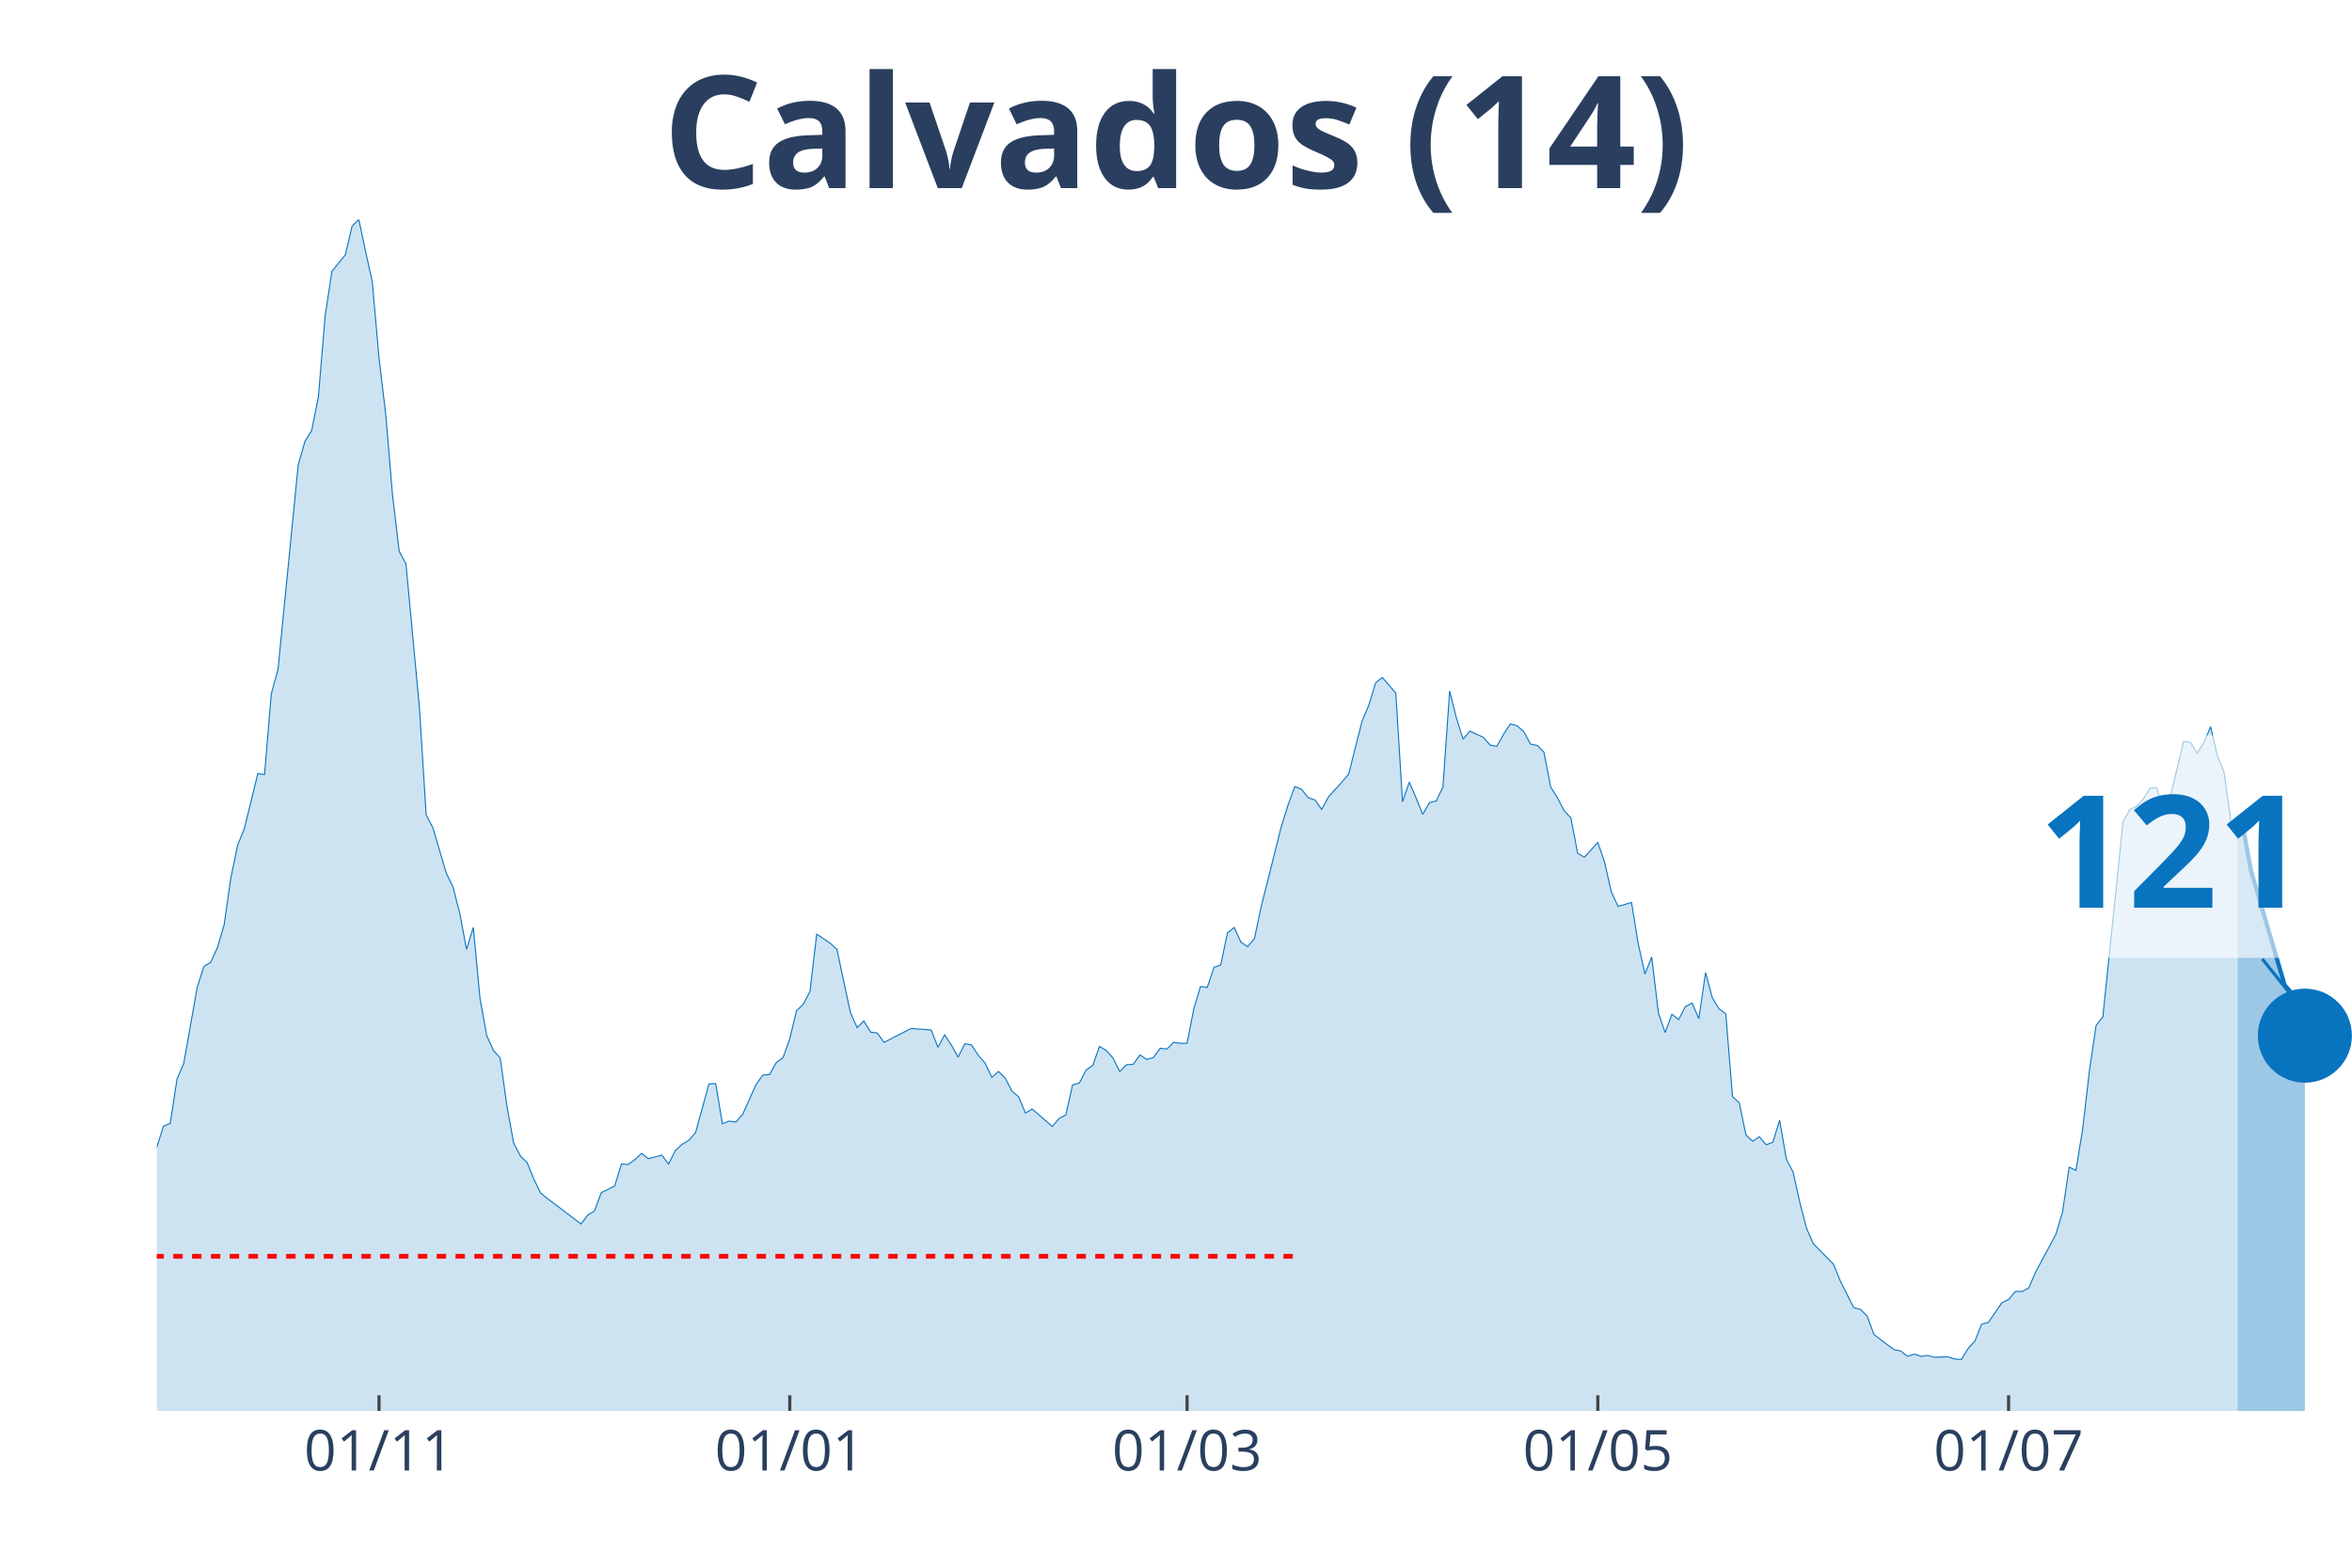
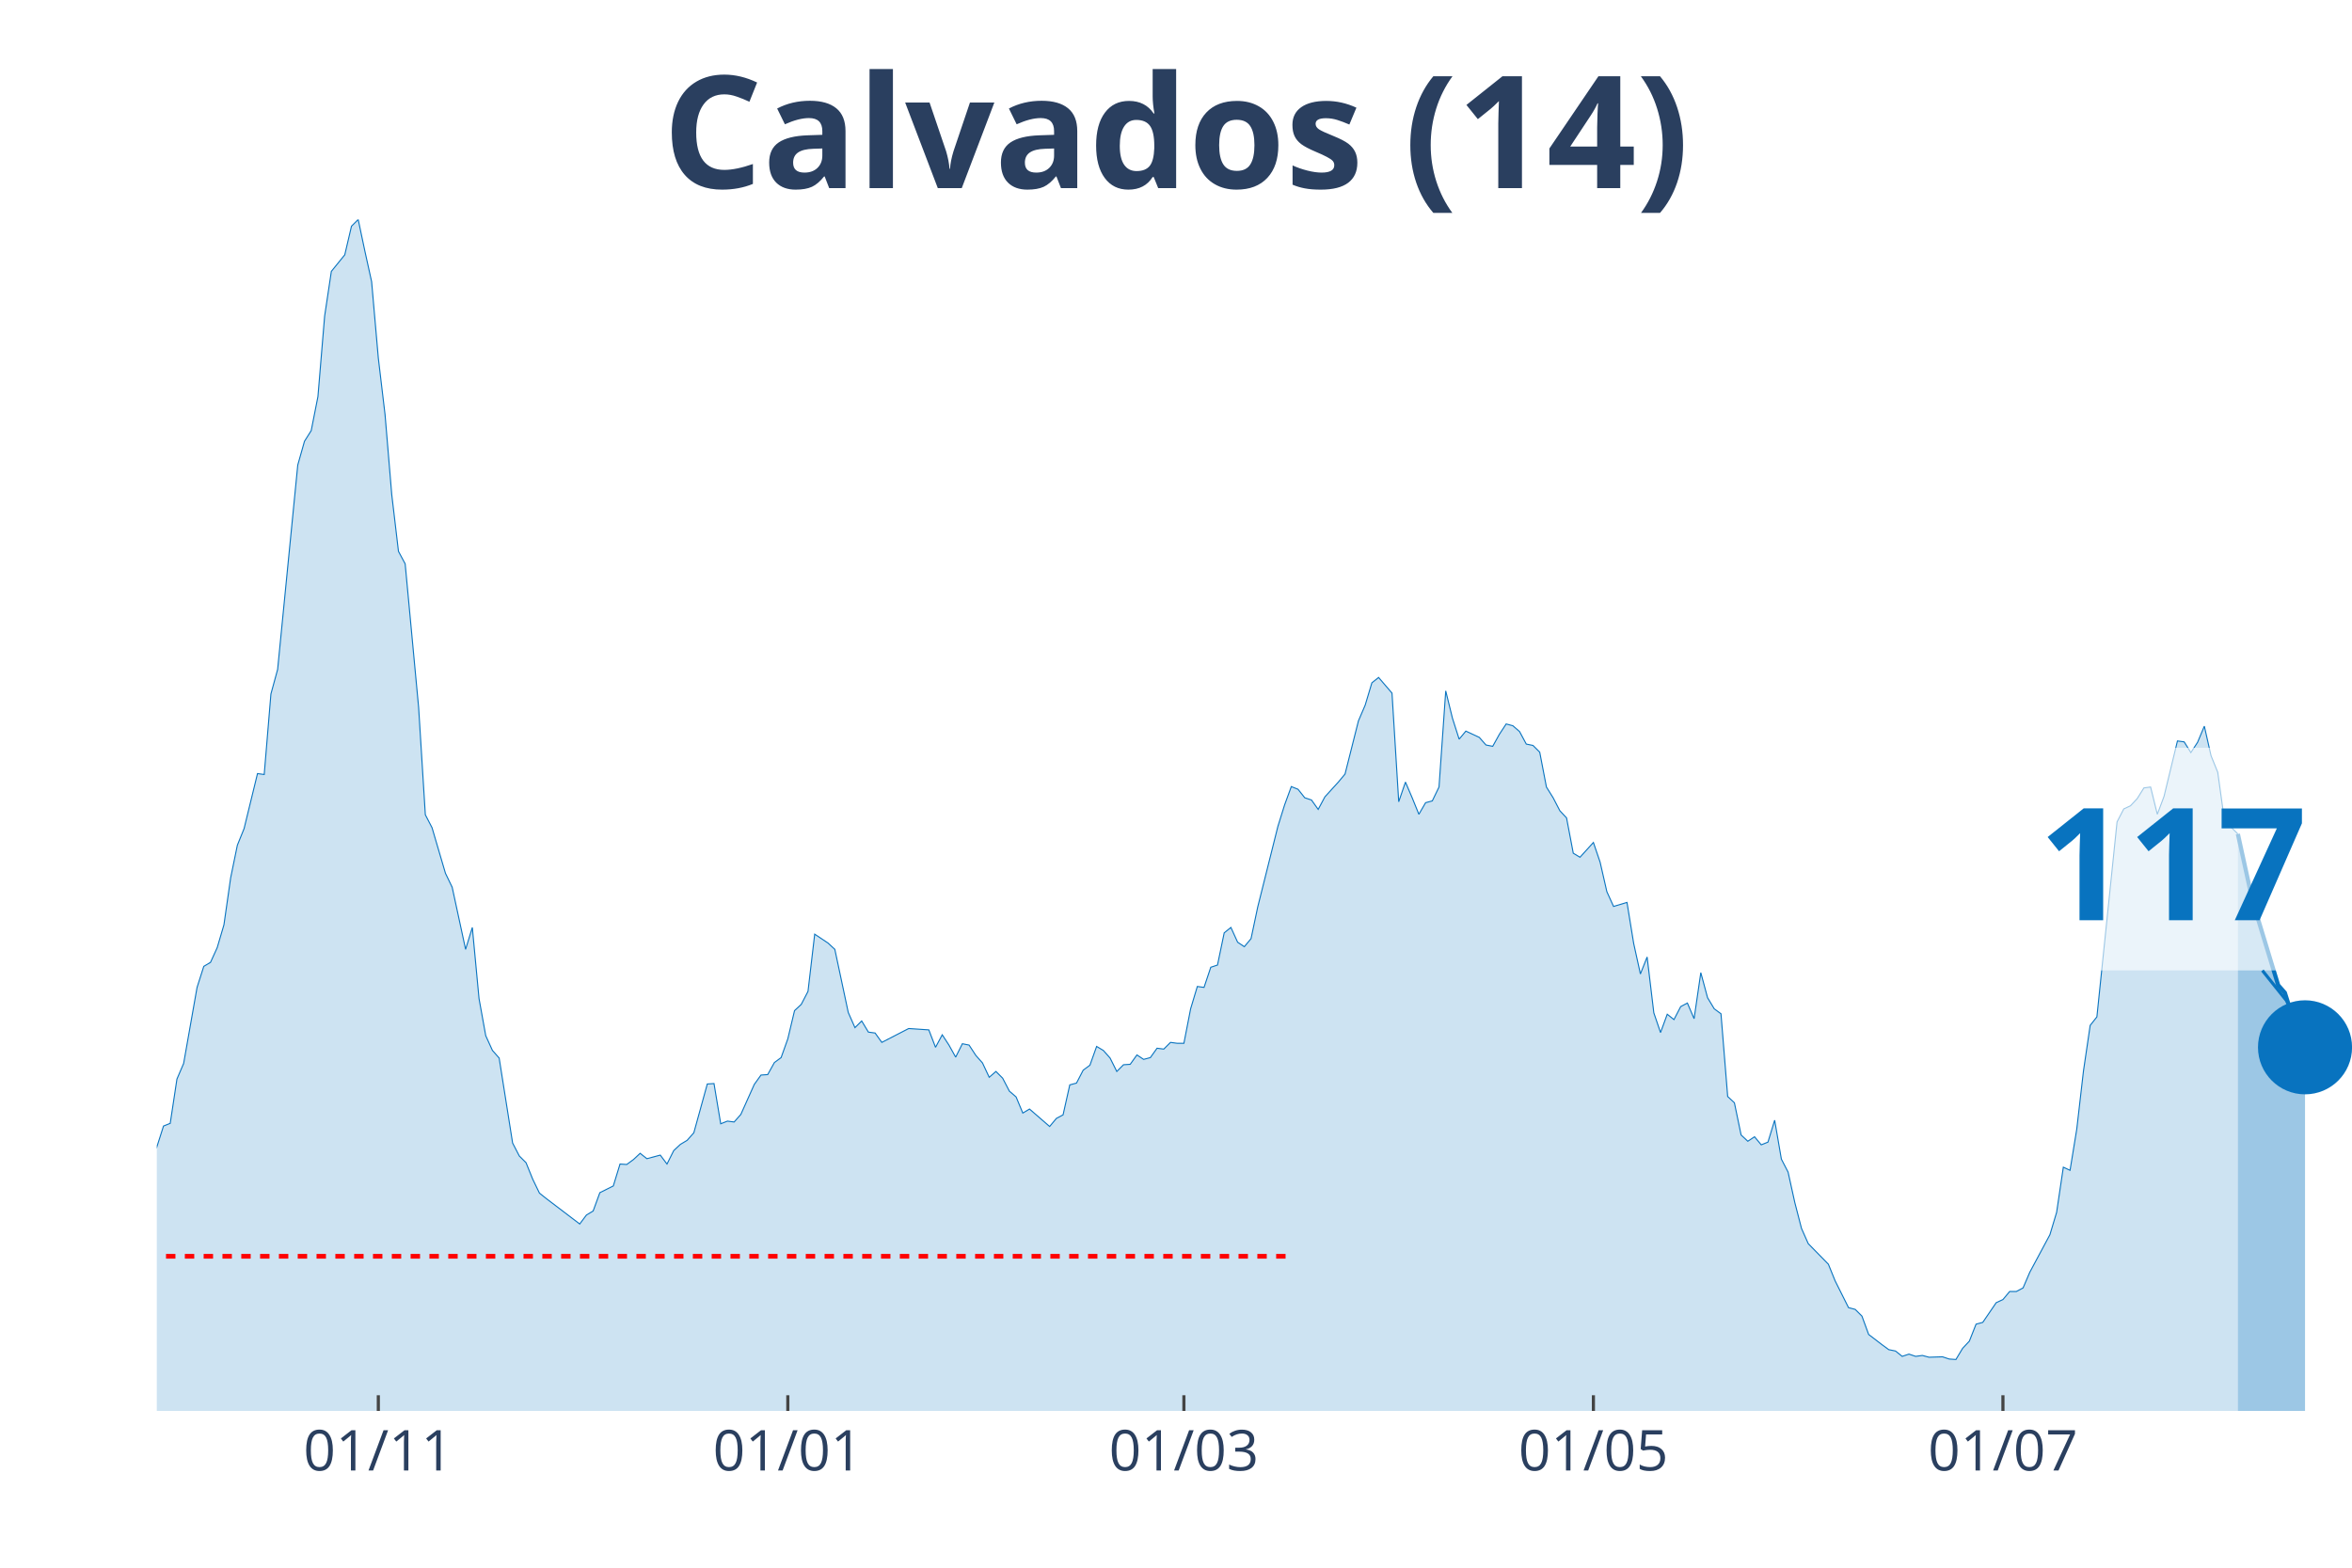
<svg xmlns="http://www.w3.org/2000/svg" class="main-svg" width="1125" height="750" style="" viewBox="0 0 750 500">
  <rect x="0" y="0" width="750" height="500" style="fill: rgb(0, 0, 0); fill-opacity: 0;" />
-   <defs id="defs-ae2704">
+   <defs id="defs-974b9f">
    <g class="clips">
-       <clipPath id="clipae2704xyplot" class="plotclip">
+       <clipPath id="clip974b9fxyplot" class="plotclip">
        <rect width="700" height="380" />
      </clipPath>
-       <clipPath class="axesclip" id="clipae2704x">
+       <clipPath class="axesclip" id="clip974b9fx">
        <rect x="50" y="0" width="700" height="500" />
      </clipPath>
-       <clipPath class="axesclip" id="clipae2704y">
+       <clipPath class="axesclip" id="clip974b9fy">
        <rect x="0" y="70" width="750" height="380" />
      </clipPath>
-       <clipPath class="axesclip" id="clipae2704xy">
+       <clipPath class="axesclip" id="clip974b9fxy">
        <rect x="50" y="70" width="700" height="380" />
      </clipPath>
    </g>
    <g class="gradients" />
  </defs>
  <g class="bglayer">
    <rect class="bg" x="50" y="70" width="700" height="380" style="fill: rgb(0, 0, 0); fill-opacity: 0; stroke-width: 0;" />
  </g>
  <g class="layer-below">
    <g class="imagelayer" />
    <g class="shapelayer" />
  </g>
  <g class="cartesianlayer">
    <g class="subplot xy">
      <g class="layer-subplot">
        <g class="shapelayer" />
        <g class="imagelayer" />
      </g>
      <g class="gridlayer">
        <g class="x">
-           <path class="xgrid crisp" transform="translate(120.86,0)" d="M0,70v380" style="stroke: rgb(255, 255, 255); stroke-opacity: 1; stroke-width: 1px;" />
-           <path class="xgrid crisp" transform="translate(251.84,0)" d="M0,70v380" style="stroke: rgb(255, 255, 255); stroke-opacity: 1; stroke-width: 1px;" />
-           <path class="xgrid crisp" transform="translate(378.53,0)" d="M0,70v380" style="stroke: rgb(255, 255, 255); stroke-opacity: 1; stroke-width: 1px;" />
-           <path class="xgrid crisp" transform="translate(509.51,0)" d="M0,70v380" style="stroke: rgb(255, 255, 255); stroke-opacity: 1; stroke-width: 1px;" />
-           <path class="xgrid crisp" transform="translate(640.49,0)" d="M0,70v380" style="stroke: rgb(255, 255, 255); stroke-opacity: 1; stroke-width: 1px;" />
+           <path class="xgrid crisp" transform="translate(120.64,0)" d="M0,70v380" style="stroke: rgb(255, 255, 255); stroke-opacity: 1; stroke-width: 1px;" />
+           <path class="xgrid crisp" transform="translate(251.22,0)" d="M0,70v380" style="stroke: rgb(255, 255, 255); stroke-opacity: 1; stroke-width: 1px;" />
+           <path class="xgrid crisp" transform="translate(377.52,0)" d="M0,70v380" style="stroke: rgb(255, 255, 255); stroke-opacity: 1; stroke-width: 1px;" />
+           <path class="xgrid crisp" transform="translate(508.1,0)" d="M0,70v380" style="stroke: rgb(255, 255, 255); stroke-opacity: 1; stroke-width: 1px;" />
+           <path class="xgrid crisp" transform="translate(638.69,0)" d="M0,70v380" style="stroke: rgb(255, 255, 255); stroke-opacity: 1; stroke-width: 1px;" />
        </g>
        <g class="y" />
      </g>
      <g class="zerolinelayer" />
      <path class="xlines-below" />
      <path class="ylines-below" />
      <g class="overlines-below" />
      <g class="xaxislayer-below" />
      <g class="yaxislayer-below" />
      <g class="overaxes-below" />
-       <g class="plot" transform="translate(50, 70)" clip-path="url('#clipae2704xyplot')">
+       <g class="plot" transform="translate(50, 70)" clip-path="url('#clip974b9fxyplot')">
        <g class="scatterlayer mlayer">
-           <g class="trace scatter tracecae6b9" style="stroke-miterlimit: 2;">
+           <g class="trace scatter tracec37903" style="stroke-miterlimit: 2;">
            <g class="fills">
              <g>
-                 <path class="js-fill" d="M663.5,380L-292.02,380L-292.02,376.58L-266.26,378.57L-264.11,378.57L-219.02,378.86L-216.87,378.43L-169.63,377.43L-167.48,376.15L-152.45,374.15L-150.31,375.01L-141.72,376.01L-139.57,376.58L-122.39,376.86L-120.25,377L-94.48,370.02L-92.33,368.87L-79.45,366.02L-77.3,364.31L-68.71,358.46L-66.56,355.18L-64.42,355.18L-62.27,352.76L-60.12,350.62L-57.98,352.18L-51.53,338.63L-49.39,328.93L-42.94,311.25L-40.8,312.53L-36.5,304.68L-34.36,306.4L-32.21,311.1L-30.06,311.39L-25.77,316.67L-23.62,320.52L-21.47,318.66L-19.33,320.66L-15.03,313.53L-12.88,314.53L-8.59,311.67L-6.44,309.11L-4.29,307.11L-2.15,302.55L2.15,289.14L4.29,288.28L6.44,274.16L8.59,269.17L12.88,244.92L15.03,238.21L17.18,236.93L19.33,232.22L21.47,224.95L23.62,209.97L25.77,199.56L27.91,194.28L32.21,176.73L34.36,177.02L36.5,151.34L38.65,143.5L45.09,78.31L47.24,70.75L49.39,67.33L51.53,56.49L53.68,30.81L55.83,16.55L60.12,11.27L62.27,2.14L64.42,0L66.56,10.13L68.71,19.83L70.86,44.22L73.01,62.19L75.15,87.73L77.3,105.84L79.45,109.83L83.74,155.62L85.89,189.86L88.04,193.99L90.18,201.27L92.33,208.54L94.48,212.97L96.63,221.38L98.77,232.79L100.92,225.8L103.07,248.48L105.21,260.32L107.36,265.03L109.51,267.45L111.66,282.86L113.8,294.56L115.95,298.69L118.1,300.83L120.25,306.11L122.39,310.53L124.54,312.24L135.28,320.38L137.42,317.52L139.57,316.24L141.72,310.39L146.01,308.25L148.16,301.26L150.31,301.4L152.45,299.83L154.6,297.84L156.75,299.55L161.04,298.41L163.19,301.26L165.34,296.98L167.48,294.98L169.63,293.7L171.78,291.28L176.07,275.73L178.22,275.59L180.37,288.42L182.52,287.57L184.66,287.85L186.81,285.43L191.1,275.87L193.25,272.88L195.4,272.73L197.55,268.88L199.69,267.31L201.84,261.32L203.99,252.33L206.13,250.34L208.28,246.2L210.43,227.94L214.72,230.8L216.87,232.79L221.17,252.91L223.31,257.76L225.46,255.62L227.61,259.18L229.75,259.47L231.9,262.46L240.49,258.04L242.64,258.18L246.93,258.47L249.08,264.03L251.23,260.04L253.37,263.32L255.52,267.17L257.67,262.89L259.82,263.32L261.96,266.6L264.11,269.02L266.26,273.59L268.4,271.73L270.55,273.87L272.7,278.01L274.85,279.86L276.99,285L279.14,283.72L285.58,289.28L287.73,286.71L289.88,285.57L292.02,276.01L294.17,275.44L296.32,271.31L298.47,269.74L300.61,263.75L302.76,265.03L304.91,267.45L307.06,271.73L309.2,269.59L311.35,269.45L313.5,266.46L315.64,267.88L317.79,267.31L319.94,264.32L322.09,264.6L324.23,262.46L326.38,262.75L328.53,262.75L330.67,251.76L332.82,244.63L334.97,244.92L337.12,238.5L339.26,237.79L341.41,227.52L343.56,225.8L345.71,230.51L347.85,231.94L350,229.37L352.15,219.24L358.59,193.57L360.74,186.72L362.88,180.87L365.03,181.73L367.18,184.44L369.33,185.15L371.47,188.15L373.62,184.15L377.91,179.44L380.06,176.88L384.36,159.9L386.5,154.91L388.65,147.78L390.8,146.07L395.09,151.06L397.24,185.72L399.39,179.44L401.53,184.44L403.68,189.71L405.83,186.01L407.98,185.44L410.12,181.01L412.27,150.35L414.42,159.05L416.56,165.75L418.71,163.18L423.01,165.18L425.15,167.61L427.3,168.03L429.45,164.18L431.6,160.9L433.74,161.47L435.89,163.33L438.04,167.32L440.18,167.75L442.33,169.89L444.48,181.01L446.63,184.44L448.77,188.57L450.92,190.86L453.07,202.12L455.21,203.41L459.51,198.7L461.66,204.98L463.8,214.39L465.95,219.1L470.25,217.82L472.39,230.94L474.54,240.64L476.69,235.22L478.83,253.05L480.98,259.32L483.13,253.48L485.28,255.19L487.42,251.05L489.57,249.91L491.72,254.9L493.87,240.21L496.01,248.2L498.16,251.76L500.31,253.33L502.45,279.72L504.6,281.72L506.75,291.99L508.9,293.99L511.04,292.56L513.19,295.13L515.34,294.27L517.48,287.28L519.63,299.69L521.78,303.83L523.93,313.53L526.07,321.8L528.22,326.65L534.66,333.21L536.81,338.49L541.1,347.05L543.25,347.62L545.4,349.76L547.55,355.61L551.84,358.89L553.99,360.46L556.13,360.89L558.28,362.6L560.43,361.88L562.58,362.6L564.72,362.31L566.87,362.88L571.17,362.74L573.31,363.45L575.46,363.6L577.61,360.03L579.75,357.75L581.9,352.33L584.05,351.76L586.2,348.62L588.34,345.48L590.49,344.48L592.64,341.91L594.79,341.91L596.93,340.77L599.08,335.78L605.52,323.8L607.67,316.67L609.82,302.26L611.96,303.26L614.11,290.14L616.26,271.59L618.4,257.04L620.55,254.33L626.99,192.14L629.14,188.15L631.29,187.15L633.44,184.86L635.58,181.44L637.73,181.16L639.88,189.86L642.02,184.29L646.32,166.46L648.47,166.75L650.61,170.17L652.76,166.89L654.91,161.76L657.06,171.03L659.2,176.31L661.35,191.71L663.5,194.28" style="fill: rgb(8, 115, 191); fill-opacity: 0.2; stroke-width: 0;" />
+                 <path class="js-fill" d="M663.61,380L-291.13,380L-291.13,376.58L-265.44,378.57L-263.3,378.57L-218.35,378.86L-216.21,378.43L-169.11,377.43L-166.97,376.15L-151.99,374.15L-149.85,375.01L-141.28,376.01L-139.14,376.58L-122.02,376.86L-119.88,377L-94.19,370.02L-92.05,368.87L-79.2,366.02L-77.06,364.31L-68.5,358.46L-66.36,355.18L-64.22,355.18L-62.08,352.76L-59.94,350.62L-57.8,352.18L-51.38,338.63L-49.24,328.93L-42.81,311.25L-40.67,312.53L-36.39,304.68L-34.25,306.4L-32.11,311.1L-29.97,311.39L-25.69,316.67L-23.55,320.52L-21.41,318.66L-19.27,320.66L-14.98,313.53L-12.84,314.53L-8.56,311.67L-6.42,309.11L-4.28,307.11L-2.14,302.55L2.14,289.14L4.28,288.28L6.42,274.16L8.56,269.17L12.84,244.92L14.98,238.21L17.13,236.93L19.27,232.22L21.41,224.95L23.55,209.97L25.69,199.56L27.83,194.28L32.11,176.73L34.25,177.02L36.39,151.34L38.53,143.5L44.95,78.31L47.09,70.75L49.24,67.33L51.38,56.49L53.52,30.81L55.66,16.55L59.94,11.27L62.08,2.14L64.22,0L66.36,10.13L68.5,19.83L70.64,44.22L72.78,62.19L74.92,87.73L77.06,105.84L79.2,109.83L83.49,155.62L85.63,189.86L87.77,193.99L89.91,201.27L92.05,208.54L94.19,212.97L98.47,232.79L100.61,225.8L102.75,248.48L104.89,260.32L107.03,265.03L109.17,267.45L113.46,294.56L115.6,298.69L117.74,300.83L119.88,306.11L122.02,310.53L124.16,312.24L134.86,320.38L137,317.52L139.14,316.24L141.28,310.39L145.57,308.25L147.71,301.26L149.85,301.4L151.99,299.83L154.13,297.84L156.27,299.55L160.55,298.41L162.69,301.26L164.83,296.98L166.97,294.98L169.11,293.7L171.25,291.28L175.54,275.73L177.68,275.59L179.82,288.42L181.96,287.57L184.1,287.85L186.24,285.43L190.52,275.87L192.66,272.88L194.8,272.73L196.94,268.88L199.08,267.31L201.22,261.32L203.36,252.33L205.5,250.34L207.65,246.2L209.79,227.94L214.07,230.8L216.21,232.79L220.49,252.91L222.63,257.76L224.77,255.62L226.91,259.18L229.05,259.47L231.19,262.46L239.76,258.04L241.9,258.18L246.18,258.47L248.32,264.03L250.46,260.04L252.6,263.32L254.74,267.17L256.88,262.89L259.02,263.32L261.16,266.6L263.3,269.02L265.44,273.59L267.58,271.73L269.72,273.87L271.87,278.01L274.01,279.86L276.15,285L278.29,283.72L284.71,289.28L286.85,286.71L288.99,285.57L291.13,276.01L293.27,275.44L295.41,271.31L297.55,269.74L299.69,263.75L301.83,265.03L303.98,267.45L306.12,271.73L308.26,269.59L310.4,269.45L312.54,266.46L314.68,267.88L316.82,267.31L318.96,264.32L321.1,264.6L323.24,262.46L325.38,262.75L327.52,262.75L329.66,251.76L331.8,244.63L333.94,244.92L336.09,238.5L338.23,237.79L340.37,227.52L342.51,225.8L344.65,230.51L346.79,231.94L348.93,229.37L351.07,219.24L357.49,193.57L359.63,186.72L361.77,180.87L363.91,181.73L366.06,184.44L368.2,185.15L370.34,188.15L372.48,184.15L376.76,179.44L378.9,176.88L383.18,159.9L385.32,154.91L387.46,147.78L389.6,146.07L393.88,151.06L396.02,185.72L398.17,179.44L400.31,184.44L402.45,189.71L404.59,186.01L406.73,185.44L408.87,181.01L411.01,150.35L413.15,159.05L415.29,165.75L417.43,163.18L421.71,165.18L423.85,167.61L425.99,168.03L428.13,164.18L430.28,160.9L432.42,161.47L434.56,163.33L436.7,167.32L438.84,167.75L440.98,169.89L443.12,181.01L445.26,184.44L447.4,188.57L449.54,190.86L451.68,202.12L453.82,203.41L458.1,198.7L460.24,204.98L462.39,214.39L464.53,219.1L468.81,217.82L470.95,230.94L473.09,240.64L475.23,235.22L477.37,253.05L479.51,259.32L481.65,253.48L483.79,255.19L485.93,251.05L488.07,249.91L490.21,254.9L492.35,240.21L494.5,248.2L496.64,251.76L498.78,253.33L500.92,279.72L503.06,281.72L505.2,291.99L507.34,293.99L509.48,292.56L511.62,295.13L513.76,294.27L515.9,287.28L518.04,299.69L520.18,303.83L522.32,313.53L524.46,321.8L526.61,326.65L533.03,333.21L535.17,338.49L539.45,347.05L541.59,347.62L543.73,349.76L545.87,355.61L550.15,358.89L552.29,360.46L554.43,360.89L556.57,362.6L558.72,361.88L560.86,362.6L563,362.31L565.14,362.88L569.42,362.74L571.56,363.45L573.7,363.6L575.84,360.03L577.98,357.75L580.12,352.33L582.26,351.76L584.4,348.62L586.54,345.48L588.69,344.48L590.83,341.91L592.97,341.91L595.11,340.77L597.25,335.78L603.67,323.8L605.81,316.67L607.95,302.26L610.09,303.26L612.23,290.14L614.37,271.59L616.51,257.04L618.65,254.33L625.08,192.14L627.22,188L629.36,187L631.5,184.72L633.64,181.3L635.78,181.01L637.92,189.71L640.06,184.01L644.34,166.32L646.48,166.61L648.62,170.03L650.76,166.75L652.91,161.61L655.05,171.03L657.19,176.31L659.33,191.71L663.61,195.99" style="fill: rgb(8, 115, 191); fill-opacity: 0.2; stroke-width: 0;" />
              </g>
            </g>
            <g class="errorbars" />
            <g class="lines">
-               <path class="js-line" d="M-292.02,376.58L-266.26,378.57L-264.11,378.57L-219.02,378.86L-216.87,378.43L-169.63,377.43L-167.48,376.15L-152.45,374.15L-150.31,375.01L-141.72,376.01L-139.57,376.58L-122.39,376.86L-120.25,377L-94.48,370.02L-92.33,368.87L-79.45,366.02L-77.3,364.31L-68.71,358.46L-66.56,355.18L-64.42,355.18L-62.27,352.76L-60.12,350.62L-57.98,352.18L-51.53,338.63L-49.39,328.93L-42.94,311.25L-40.8,312.53L-36.5,304.68L-34.36,306.4L-32.21,311.1L-30.06,311.39L-25.77,316.67L-23.62,320.52L-21.47,318.66L-19.33,320.66L-15.03,313.53L-12.88,314.53L-8.59,311.67L-6.44,309.11L-4.29,307.11L-2.15,302.55L2.15,289.14L4.29,288.28L6.44,274.16L8.59,269.17L12.88,244.92L15.03,238.21L17.18,236.93L19.33,232.22L21.47,224.95L23.62,209.97L25.77,199.56L27.91,194.28L32.21,176.73L34.36,177.02L36.5,151.34L38.65,143.5L45.09,78.31L47.24,70.75L49.39,67.33L51.53,56.49L53.68,30.81L55.83,16.55L60.12,11.27L62.27,2.14L64.42,0L66.56,10.13L68.71,19.83L70.86,44.22L73.01,62.19L75.15,87.73L77.3,105.84L79.45,109.83L83.74,155.62L85.89,189.86L88.04,193.99L90.18,201.27L92.33,208.54L94.48,212.97L96.63,221.38L98.77,232.79L100.92,225.8L103.07,248.48L105.21,260.32L107.36,265.03L109.51,267.45L111.66,282.86L113.8,294.56L115.95,298.69L118.1,300.83L120.25,306.11L122.39,310.53L124.54,312.24L135.28,320.38L137.42,317.52L139.57,316.24L141.72,310.39L146.01,308.25L148.16,301.26L150.31,301.4L152.45,299.83L154.6,297.84L156.75,299.55L161.04,298.41L163.19,301.26L165.34,296.98L167.48,294.98L169.63,293.7L171.78,291.28L176.07,275.73L178.22,275.59L180.37,288.42L182.52,287.57L184.66,287.85L186.81,285.43L191.1,275.87L193.25,272.88L195.4,272.73L197.55,268.88L199.69,267.31L201.84,261.32L203.99,252.33L206.13,250.34L208.28,246.2L210.43,227.94L214.72,230.8L216.87,232.79L221.17,252.91L223.31,257.76L225.46,255.62L227.61,259.18L229.75,259.47L231.9,262.46L240.49,258.04L242.64,258.18L246.93,258.47L249.08,264.03L251.23,260.04L253.37,263.32L255.52,267.17L257.67,262.89L259.82,263.32L261.96,266.6L264.11,269.02L266.26,273.59L268.4,271.73L270.55,273.87L272.7,278.01L274.85,279.86L276.99,285L279.14,283.72L285.58,289.28L287.73,286.71L289.88,285.57L292.02,276.01L294.17,275.44L296.32,271.31L298.47,269.74L300.61,263.75L302.76,265.03L304.91,267.45L307.06,271.73L309.2,269.59L311.35,269.45L313.5,266.46L315.64,267.88L317.79,267.31L319.94,264.32L322.09,264.6L324.23,262.46L326.38,262.75L328.53,262.75L330.67,251.76L332.82,244.63L334.97,244.92L337.12,238.5L339.26,237.79L341.41,227.52L343.56,225.8L345.71,230.51L347.85,231.94L350,229.37L352.15,219.24L358.59,193.57L360.74,186.72L362.88,180.87L365.03,181.73L367.18,184.44L369.33,185.15L371.47,188.15L373.62,184.15L377.91,179.44L380.06,176.88L384.36,159.9L386.5,154.91L388.65,147.78L390.8,146.07L395.09,151.06L397.24,185.72L399.39,179.44L401.53,184.44L403.68,189.71L405.83,186.01L407.98,185.44L410.12,181.01L412.27,150.35L414.42,159.05L416.56,165.75L418.71,163.18L423.01,165.18L425.15,167.61L427.3,168.03L429.45,164.18L431.6,160.9L433.74,161.47L435.89,163.33L438.04,167.32L440.18,167.75L442.33,169.89L444.48,181.01L446.63,184.44L448.77,188.57L450.92,190.86L453.07,202.12L455.21,203.41L459.51,198.7L461.66,204.98L463.8,214.39L465.95,219.1L470.25,217.82L472.39,230.94L474.54,240.64L476.69,235.22L478.83,253.05L480.98,259.32L483.13,253.48L485.28,255.19L487.42,251.05L489.57,249.91L491.72,254.9L493.87,240.21L496.01,248.2L498.16,251.76L500.31,253.33L502.45,279.72L504.6,281.72L506.75,291.99L508.9,293.99L511.04,292.56L513.19,295.13L515.34,294.27L517.48,287.28L519.63,299.69L521.78,303.83L523.93,313.53L526.07,321.8L528.22,326.65L534.66,333.21L536.81,338.49L541.1,347.05L543.25,347.62L545.4,349.76L547.55,355.61L551.84,358.89L553.99,360.46L556.13,360.89L558.28,362.6L560.43,361.88L562.58,362.6L564.72,362.31L566.87,362.88L571.17,362.74L573.31,363.45L575.46,363.6L577.61,360.03L579.75,357.75L581.9,352.33L584.05,351.76L586.2,348.62L588.34,345.48L590.49,344.48L592.64,341.91L594.79,341.91L596.93,340.77L599.08,335.78L605.52,323.8L607.67,316.67L609.82,302.26L611.96,303.26L614.11,290.14L616.26,271.59L618.4,257.04L620.55,254.33L626.99,192.14L629.14,188.15L631.29,187.15L633.44,184.86L635.58,181.44L637.73,181.16L639.88,189.86L642.02,184.29L646.32,166.46L648.47,166.75L650.61,170.17L652.76,166.89L654.91,161.76L657.06,171.03L659.2,176.31L661.35,191.71L663.5,194.28" style="vector-effect: non-scaling-stroke; fill: none; stroke: rgb(8, 115, 191); stroke-opacity: 1; stroke-width: 0.5px; opacity: 1;" />
+               <path class="js-line" d="M-291.13,376.58L-265.44,378.57L-263.3,378.57L-218.35,378.86L-216.21,378.43L-169.11,377.43L-166.97,376.15L-151.99,374.15L-149.85,375.01L-141.28,376.01L-139.14,376.58L-122.02,376.86L-119.88,377L-94.19,370.02L-92.05,368.87L-79.2,366.02L-77.06,364.31L-68.5,358.46L-66.36,355.18L-64.22,355.18L-62.08,352.76L-59.94,350.62L-57.8,352.18L-51.38,338.63L-49.24,328.93L-42.81,311.25L-40.67,312.53L-36.39,304.68L-34.25,306.4L-32.11,311.1L-29.97,311.39L-25.69,316.67L-23.55,320.52L-21.41,318.66L-19.27,320.66L-14.98,313.53L-12.84,314.53L-8.56,311.67L-6.42,309.11L-4.28,307.11L-2.14,302.55L2.14,289.14L4.28,288.28L6.42,274.16L8.56,269.17L12.84,244.92L14.98,238.21L17.13,236.93L19.27,232.22L21.41,224.95L23.55,209.97L25.69,199.56L27.83,194.28L32.11,176.73L34.25,177.02L36.39,151.34L38.53,143.5L44.95,78.31L47.09,70.75L49.24,67.33L51.38,56.49L53.52,30.81L55.66,16.55L59.94,11.27L62.08,2.14L64.22,0L66.36,10.13L68.5,19.83L70.64,44.22L72.78,62.19L74.92,87.73L77.06,105.84L79.2,109.83L83.49,155.62L85.63,189.86L87.77,193.99L89.91,201.27L92.05,208.54L94.19,212.97L98.47,232.79L100.61,225.8L102.75,248.48L104.89,260.32L107.03,265.03L109.17,267.45L113.46,294.56L115.6,298.69L117.74,300.83L119.88,306.11L122.02,310.53L124.16,312.24L134.86,320.38L137,317.52L139.14,316.24L141.28,310.39L145.57,308.25L147.71,301.26L149.85,301.4L151.99,299.83L154.13,297.84L156.27,299.55L160.55,298.41L162.69,301.26L164.83,296.98L166.97,294.98L169.11,293.7L171.25,291.28L175.54,275.73L177.68,275.59L179.82,288.42L181.96,287.57L184.1,287.85L186.24,285.43L190.52,275.87L192.66,272.88L194.8,272.73L196.94,268.88L199.08,267.31L201.22,261.32L203.36,252.33L205.5,250.34L207.65,246.2L209.79,227.94L214.07,230.8L216.21,232.79L220.49,252.91L222.63,257.76L224.77,255.62L226.91,259.18L229.05,259.47L231.19,262.46L239.76,258.04L241.9,258.18L246.18,258.47L248.32,264.03L250.46,260.04L252.6,263.32L254.74,267.17L256.88,262.89L259.02,263.32L261.16,266.6L263.3,269.02L265.44,273.59L267.58,271.73L269.72,273.87L271.87,278.01L274.01,279.86L276.15,285L278.29,283.72L284.71,289.28L286.85,286.71L288.99,285.57L291.13,276.01L293.27,275.44L295.41,271.31L297.55,269.74L299.69,263.75L301.83,265.03L303.98,267.45L306.12,271.73L308.26,269.59L310.4,269.45L312.54,266.46L314.68,267.88L316.82,267.31L318.96,264.32L321.1,264.6L323.24,262.46L325.38,262.75L327.52,262.75L329.66,251.76L331.8,244.63L333.94,244.92L336.09,238.5L338.23,237.79L340.37,227.52L342.51,225.8L344.65,230.51L346.79,231.94L348.93,229.37L351.07,219.24L357.49,193.57L359.63,186.72L361.77,180.87L363.91,181.73L366.06,184.44L368.2,185.15L370.34,188.15L372.48,184.15L376.76,179.44L378.9,176.88L383.18,159.9L385.32,154.91L387.46,147.78L389.6,146.07L393.88,151.06L396.02,185.72L398.17,179.44L400.31,184.44L402.45,189.71L404.59,186.01L406.73,185.44L408.87,181.01L411.01,150.35L413.15,159.05L415.29,165.75L417.43,163.18L421.71,165.18L423.85,167.61L425.99,168.03L428.13,164.18L430.28,160.9L432.42,161.47L434.56,163.33L436.7,167.32L438.84,167.75L440.98,169.89L443.12,181.01L445.26,184.44L447.4,188.57L449.54,190.86L451.68,202.12L453.82,203.41L458.1,198.7L460.24,204.98L462.39,214.39L464.53,219.1L468.81,217.82L470.95,230.94L473.09,240.64L475.23,235.22L477.37,253.05L479.51,259.32L481.65,253.48L483.79,255.19L485.93,251.05L488.07,249.91L490.21,254.9L492.35,240.21L494.5,248.2L496.64,251.76L498.78,253.33L500.92,279.72L503.06,281.72L505.2,291.99L507.34,293.99L509.48,292.56L511.62,295.13L513.76,294.27L515.9,287.28L518.04,299.69L520.18,303.83L522.32,313.53L524.46,321.8L526.61,326.65L533.03,333.21L535.17,338.49L539.45,347.05L541.59,347.62L543.73,349.76L545.87,355.61L550.15,358.89L552.29,360.46L554.43,360.89L556.57,362.6L558.72,361.88L560.86,362.6L563,362.31L565.14,362.88L569.42,362.74L571.56,363.45L573.7,363.6L575.84,360.03L577.98,357.75L580.12,352.33L582.26,351.76L584.4,348.62L586.54,345.48L588.69,344.48L590.83,341.91L592.97,341.91L595.11,340.77L597.25,335.78L603.67,323.8L605.81,316.67L607.95,302.26L610.09,303.26L612.23,290.14L614.37,271.59L616.51,257.04L618.65,254.33L625.08,192.14L627.22,188L629.36,187L631.5,184.72L633.64,181.3L635.78,181.01L637.92,189.71L640.06,184.01L644.34,166.32L646.48,166.61L648.62,170.03L650.76,166.75L652.91,161.61L655.05,171.03L657.19,176.31L659.33,191.71L663.61,195.99" style="vector-effect: non-scaling-stroke; fill: none; stroke: rgb(8, 115, 191); stroke-opacity: 1; stroke-width: 0.5px; opacity: 1;" />
            </g>
            <g class="points" />
            <g class="text" />
          </g>
-           <g class="trace scatter trace45278d" style="stroke-miterlimit: 2;">
+           <g class="trace scatter tracecb329d" style="stroke-miterlimit: 2;">
            <g class="fills">
              <g>
-                 <path class="js-fill" d="M684.97,380L663.5,380L663.5,194.28L665.64,195.99L667.79,207.69L678.53,244.2L680.67,246.63L684.97,260.32" style="fill: rgb(8, 115, 191); fill-opacity: 0.4; stroke-width: 0;" />
+                 <path class="js-fill" d="M685.02,380L663.61,380L663.61,195.99L667.89,215.53L670.03,223.09L676.45,244.2L678.59,246.63L682.87,260.18L685.02,264.03" style="fill: rgb(8, 115, 191); fill-opacity: 0.4; stroke-width: 0;" />
              </g>
            </g>
            <g class="errorbars" />
            <g class="lines">
-               <path class="js-line" d="M663.5,194.28L665.64,195.99L667.79,207.69L678.53,244.2L680.67,246.63L684.97,260.32" style="vector-effect: non-scaling-stroke; fill: none; stroke: rgb(8, 115, 191); stroke-opacity: 1; stroke-width: 2px; opacity: 1;" />
+               <path class="js-line" d="M663.61,195.99L667.89,215.53L670.03,223.09L676.45,244.2L678.59,246.63L682.87,260.18L685.02,264.03" style="vector-effect: non-scaling-stroke; fill: none; stroke: rgb(8, 115, 191); stroke-opacity: 1; stroke-width: 2px; opacity: 1;" />
            </g>
            <g class="points" />
            <g class="text" />
          </g>
-           <g class="trace scatter trace8aa253" style="stroke-miterlimit: 2; opacity: 1;">
+           <g class="trace scatter tracefdbb1e" style="stroke-miterlimit: 2; opacity: 1;">
            <g class="fills" />
            <g class="errorbars" />
            <g class="lines" />
            <g class="points">
-               <path class="point" transform="translate(684.97,260.32)" d="M15,0A15,15 0 1,1 0,-15A15,15 0 0,1 15,0Z" style="opacity: 1; stroke-width: 0px; fill: rgb(8, 115, 191); fill-opacity: 1;" />
+               <path class="point" transform="translate(685.02,264.03)" d="M15,0A15,15 0 1,1 0,-15A15,15 0 0,1 15,0Z" style="opacity: 1; stroke-width: 0px; fill: rgb(8, 115, 191); fill-opacity: 1;" />
            </g>
            <g class="text" />
          </g>
        </g>
      </g>
      <g class="overplot" />
      <path class="xlines-above crisp" style="fill: none; stroke-width: 1px; stroke: rgb(0, 0, 0); stroke-opacity: 0;" d="" />
      <path class="ylines-above crisp" style="fill: none;" d="M0,0" />
      <g class="overlines-above" />
      <g class="xaxislayer-above">
-         <path class="xtick ticks crisp" d="M0,450v-5" transform="translate(120.86,0)" style="stroke: rgb(68, 68, 68); stroke-opacity: 1; stroke-width: 1px;" />
-         <path class="xtick ticks crisp" d="M0,450v-5" transform="translate(251.84,0)" style="stroke: rgb(68, 68, 68); stroke-opacity: 1; stroke-width: 1px;" />
-         <path class="xtick ticks crisp" d="M0,450v-5" transform="translate(378.53,0)" style="stroke: rgb(68, 68, 68); stroke-opacity: 1; stroke-width: 1px;" />
-         <path class="xtick ticks crisp" d="M0,450v-5" transform="translate(509.51,0)" style="stroke: rgb(68, 68, 68); stroke-opacity: 1; stroke-width: 1px;" />
-         <path class="xtick ticks crisp" d="M0,450v-5" transform="translate(640.49,0)" style="stroke: rgb(68, 68, 68); stroke-opacity: 1; stroke-width: 1px;" />
+         <path class="xtick ticks crisp" d="M0,450v-5" transform="translate(120.64,0)" style="stroke: rgb(68, 68, 68); stroke-opacity: 1; stroke-width: 1px;" />
+         <path class="xtick ticks crisp" d="M0,450v-5" transform="translate(251.22,0)" style="stroke: rgb(68, 68, 68); stroke-opacity: 1; stroke-width: 1px;" />
+         <path class="xtick ticks crisp" d="M0,450v-5" transform="translate(377.52,0)" style="stroke: rgb(68, 68, 68); stroke-opacity: 1; stroke-width: 1px;" />
+         <path class="xtick ticks crisp" d="M0,450v-5" transform="translate(508.1,0)" style="stroke: rgb(68, 68, 68); stroke-opacity: 1; stroke-width: 1px;" />
+         <path class="xtick ticks crisp" d="M0,450v-5" transform="translate(638.69,0)" style="stroke: rgb(68, 68, 68); stroke-opacity: 1; stroke-width: 1px;" />
        <g class="xtick">
-           <text text-anchor="middle" x="0" y="469" transform="translate(120.86,0)" style="font-family: 'Open Sans', verdana, arial, sans-serif; font-size: 18px; fill: rgb(42, 63, 95); fill-opacity: 1; white-space: pre;">01/11</text>
+           <text text-anchor="middle" x="0" y="469" transform="translate(120.64,0)" style="font-family: 'Open Sans', verdana, arial, sans-serif; font-size: 18px; fill: rgb(42, 63, 95); fill-opacity: 1; white-space: pre;">01/11</text>
        </g>
        <g class="xtick">
-           <text text-anchor="middle" x="0" y="469" transform="translate(251.84,0)" style="font-family: 'Open Sans', verdana, arial, sans-serif; font-size: 18px; fill: rgb(42, 63, 95); fill-opacity: 1; white-space: pre;">01/01</text>
+           <text text-anchor="middle" x="0" y="469" transform="translate(251.22,0)" style="font-family: 'Open Sans', verdana, arial, sans-serif; font-size: 18px; fill: rgb(42, 63, 95); fill-opacity: 1; white-space: pre;">01/01</text>
        </g>
        <g class="xtick">
-           <text text-anchor="middle" x="0" y="469" transform="translate(378.53,0)" style="font-family: 'Open Sans', verdana, arial, sans-serif; font-size: 18px; fill: rgb(42, 63, 95); fill-opacity: 1; white-space: pre;">01/03</text>
+           <text text-anchor="middle" x="0" y="469" transform="translate(377.52,0)" style="font-family: 'Open Sans', verdana, arial, sans-serif; font-size: 18px; fill: rgb(42, 63, 95); fill-opacity: 1; white-space: pre;">01/03</text>
        </g>
        <g class="xtick">
-           <text text-anchor="middle" x="0" y="469" transform="translate(509.51,0)" style="font-family: 'Open Sans', verdana, arial, sans-serif; font-size: 18px; fill: rgb(42, 63, 95); fill-opacity: 1; white-space: pre;">01/05</text>
+           <text text-anchor="middle" x="0" y="469" transform="translate(508.1,0)" style="font-family: 'Open Sans', verdana, arial, sans-serif; font-size: 18px; fill: rgb(42, 63, 95); fill-opacity: 1; white-space: pre;">01/05</text>
        </g>
        <g class="xtick">
-           <text text-anchor="middle" x="0" y="469" transform="translate(640.49,0)" style="font-family: 'Open Sans', verdana, arial, sans-serif; font-size: 18px; fill: rgb(42, 63, 95); fill-opacity: 1; white-space: pre;">01/07</text>
+           <text text-anchor="middle" x="0" y="469" transform="translate(638.69,0)" style="font-family: 'Open Sans', verdana, arial, sans-serif; font-size: 18px; fill: rgb(42, 63, 95); fill-opacity: 1; white-space: pre;">01/07</text>
        </g>
      </g>
      <g class="yaxislayer-above" />
      <g class="overaxes-above" />
    </g>
  </g>
  <g class="polarlayer" />
  <g class="ternarylayer" />
  <g class="geolayer" />
  <g class="funnelarealayer" />
  <g class="pielayer" />
  <g class="treemaplayer" />
  <g class="sunburstlayer" />
  <g class="glimages" />
-   <defs id="topdefs-ae2704">
+   <defs id="topdefs-974b9f">
    <g class="clips" />
  </defs>
  <g class="layer-above">
    <g class="imagelayer" />
    <g class="shapelayer">
-       <path data-index="0" fill-rule="evenodd" d="M-1156.75,400.68L412.88,400.68" clip-path="url('#clipae2704xy')" style="opacity: 1; stroke: rgb(255, 0, 0); stroke-opacity: 1; fill: rgb(0, 0, 0); fill-opacity: 0; stroke-dasharray: 3px, 3px; stroke-width: 1.5px;" />
+       <path data-index="0" fill-rule="evenodd" d="M-1153.06,400.68L411.77,400.68" clip-path="url('#clip974b9fxy')" style="opacity: 1; stroke: rgb(255, 0, 0); stroke-opacity: 1; fill: rgb(0, 0, 0); fill-opacity: 0; stroke-dasharray: 3px, 3px; stroke-width: 1.5px;" />
    </g>
  </g>
  <g class="infolayer">
    <g class="g-gtitle">
      <text class="gtitle" x="375" y="25" text-anchor="middle" dy="0.7em" style="font-family: 'Open Sans', verdana, arial, sans-serif; font-size: 50px; fill: rgb(42, 63, 95); opacity: 1; font-weight: normal; white-space: pre;">
        <tspan style="font-weight:bold">Calvados (14)</tspan>
      </text>
    </g>
    <g class="g-xtitle" />
    <g class="annotation" data-index="0" style="opacity: 1;">
-       <g class="annotation-text-g" transform="rotate(0,692.97,270.32)">
-         <g class="cursor-pointer" transform="translate(635, 234)">
+       <g class="annotation-text-g" transform="rotate(0,693.02,274.03)">
+         <g class="cursor-pointer" transform="translate(635, 238)">
          <rect class="bg" x="0.5" y="0.5" width="115" height="71" style="stroke-width: 1px; stroke: rgb(0, 0, 0); stroke-opacity: 0; fill: rgb(255, 255, 255); fill-opacity: 0.6;" />
          <text class="annotation-text" text-anchor="middle" x="57.812" y="55.5" style="font-family: 'Open Sans', verdana, arial, sans-serif; font-size: 50px; fill: rgb(8, 115, 191); fill-opacity: 1; white-space: pre;">
-             <tspan style="font-weight:bold">121 </tspan>
+             <tspan style="font-weight:bold">117 </tspan>
          </text>
        </g>
      </g>
      <g class="annotation-arrow-g" style="opacity: 1;">
-         <path d="M721.37,305.82L732.97,320.32" style="stroke-width: 1px; stroke: rgb(8, 115, 191); stroke-opacity: 1; stroke-dasharray: 0px, 0px, 18.569px, 18.569px;" />
+         <path d="M721.42,309.53L733.02,324.03" style="stroke-width: 1px; stroke: rgb(8, 115, 191); stroke-opacity: 1; stroke-dasharray: 0px, 0px, 18.569px, 18.569px;" />
      </g>
    </g>
  </g>
</svg>
